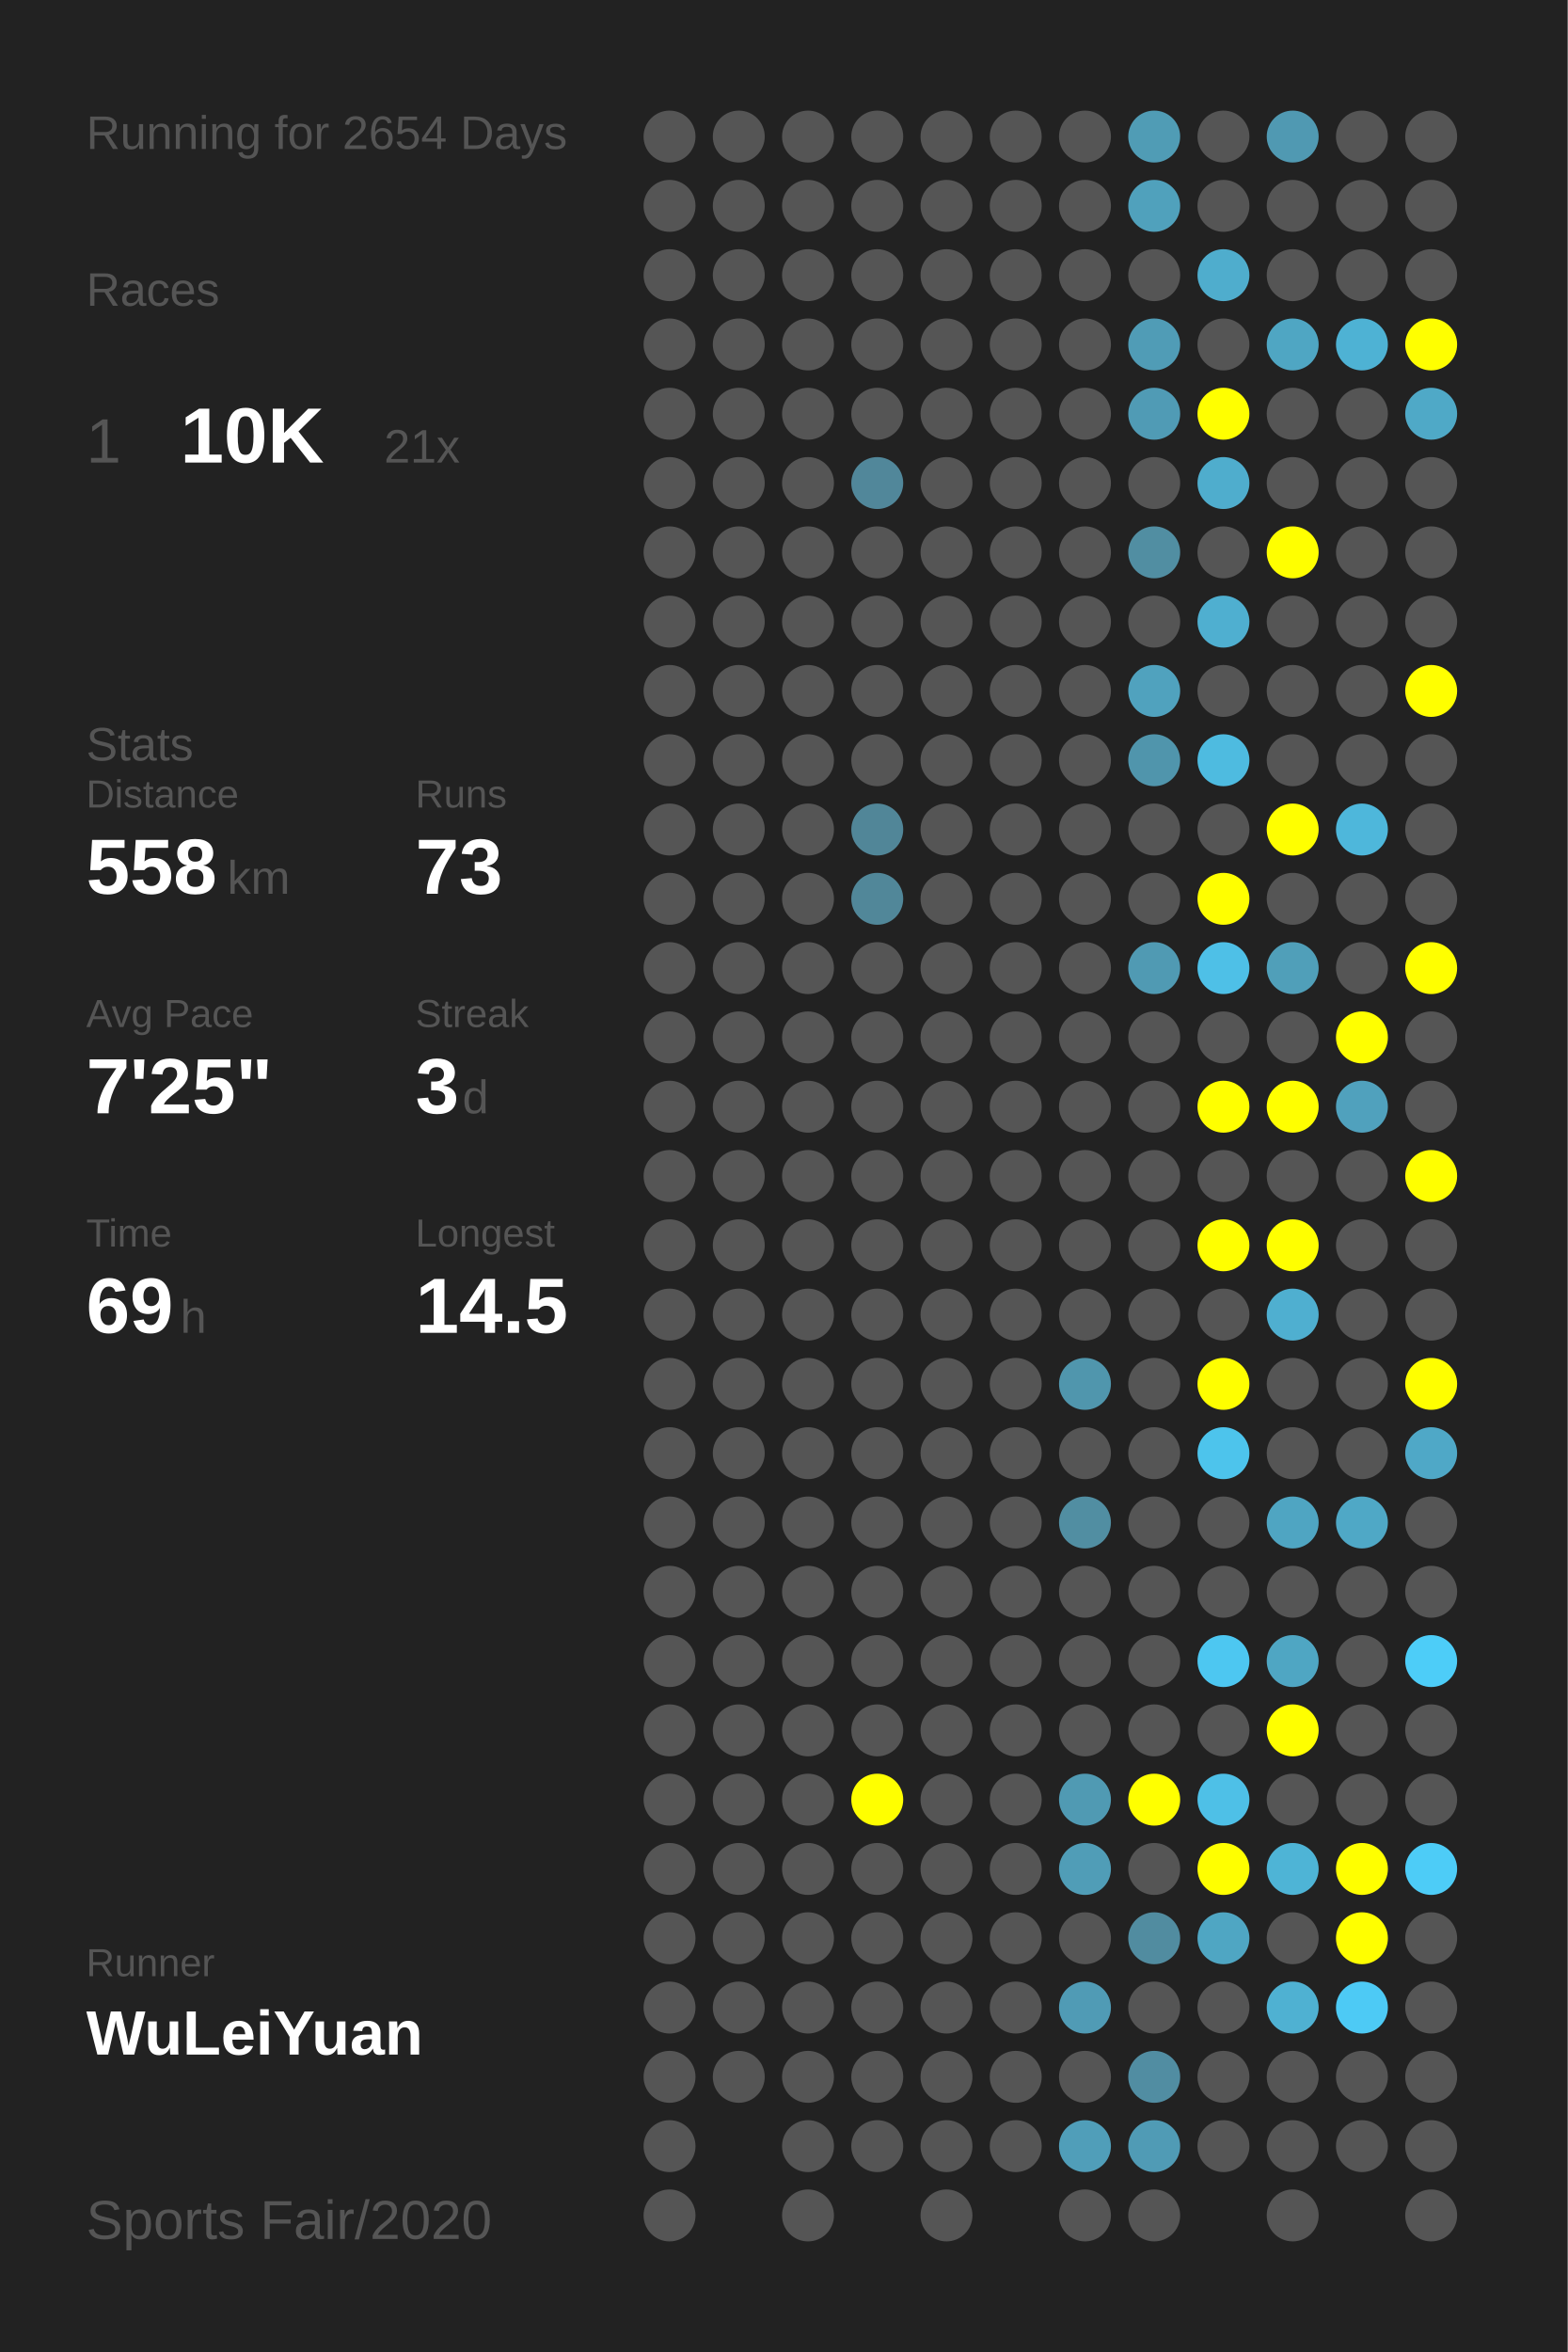
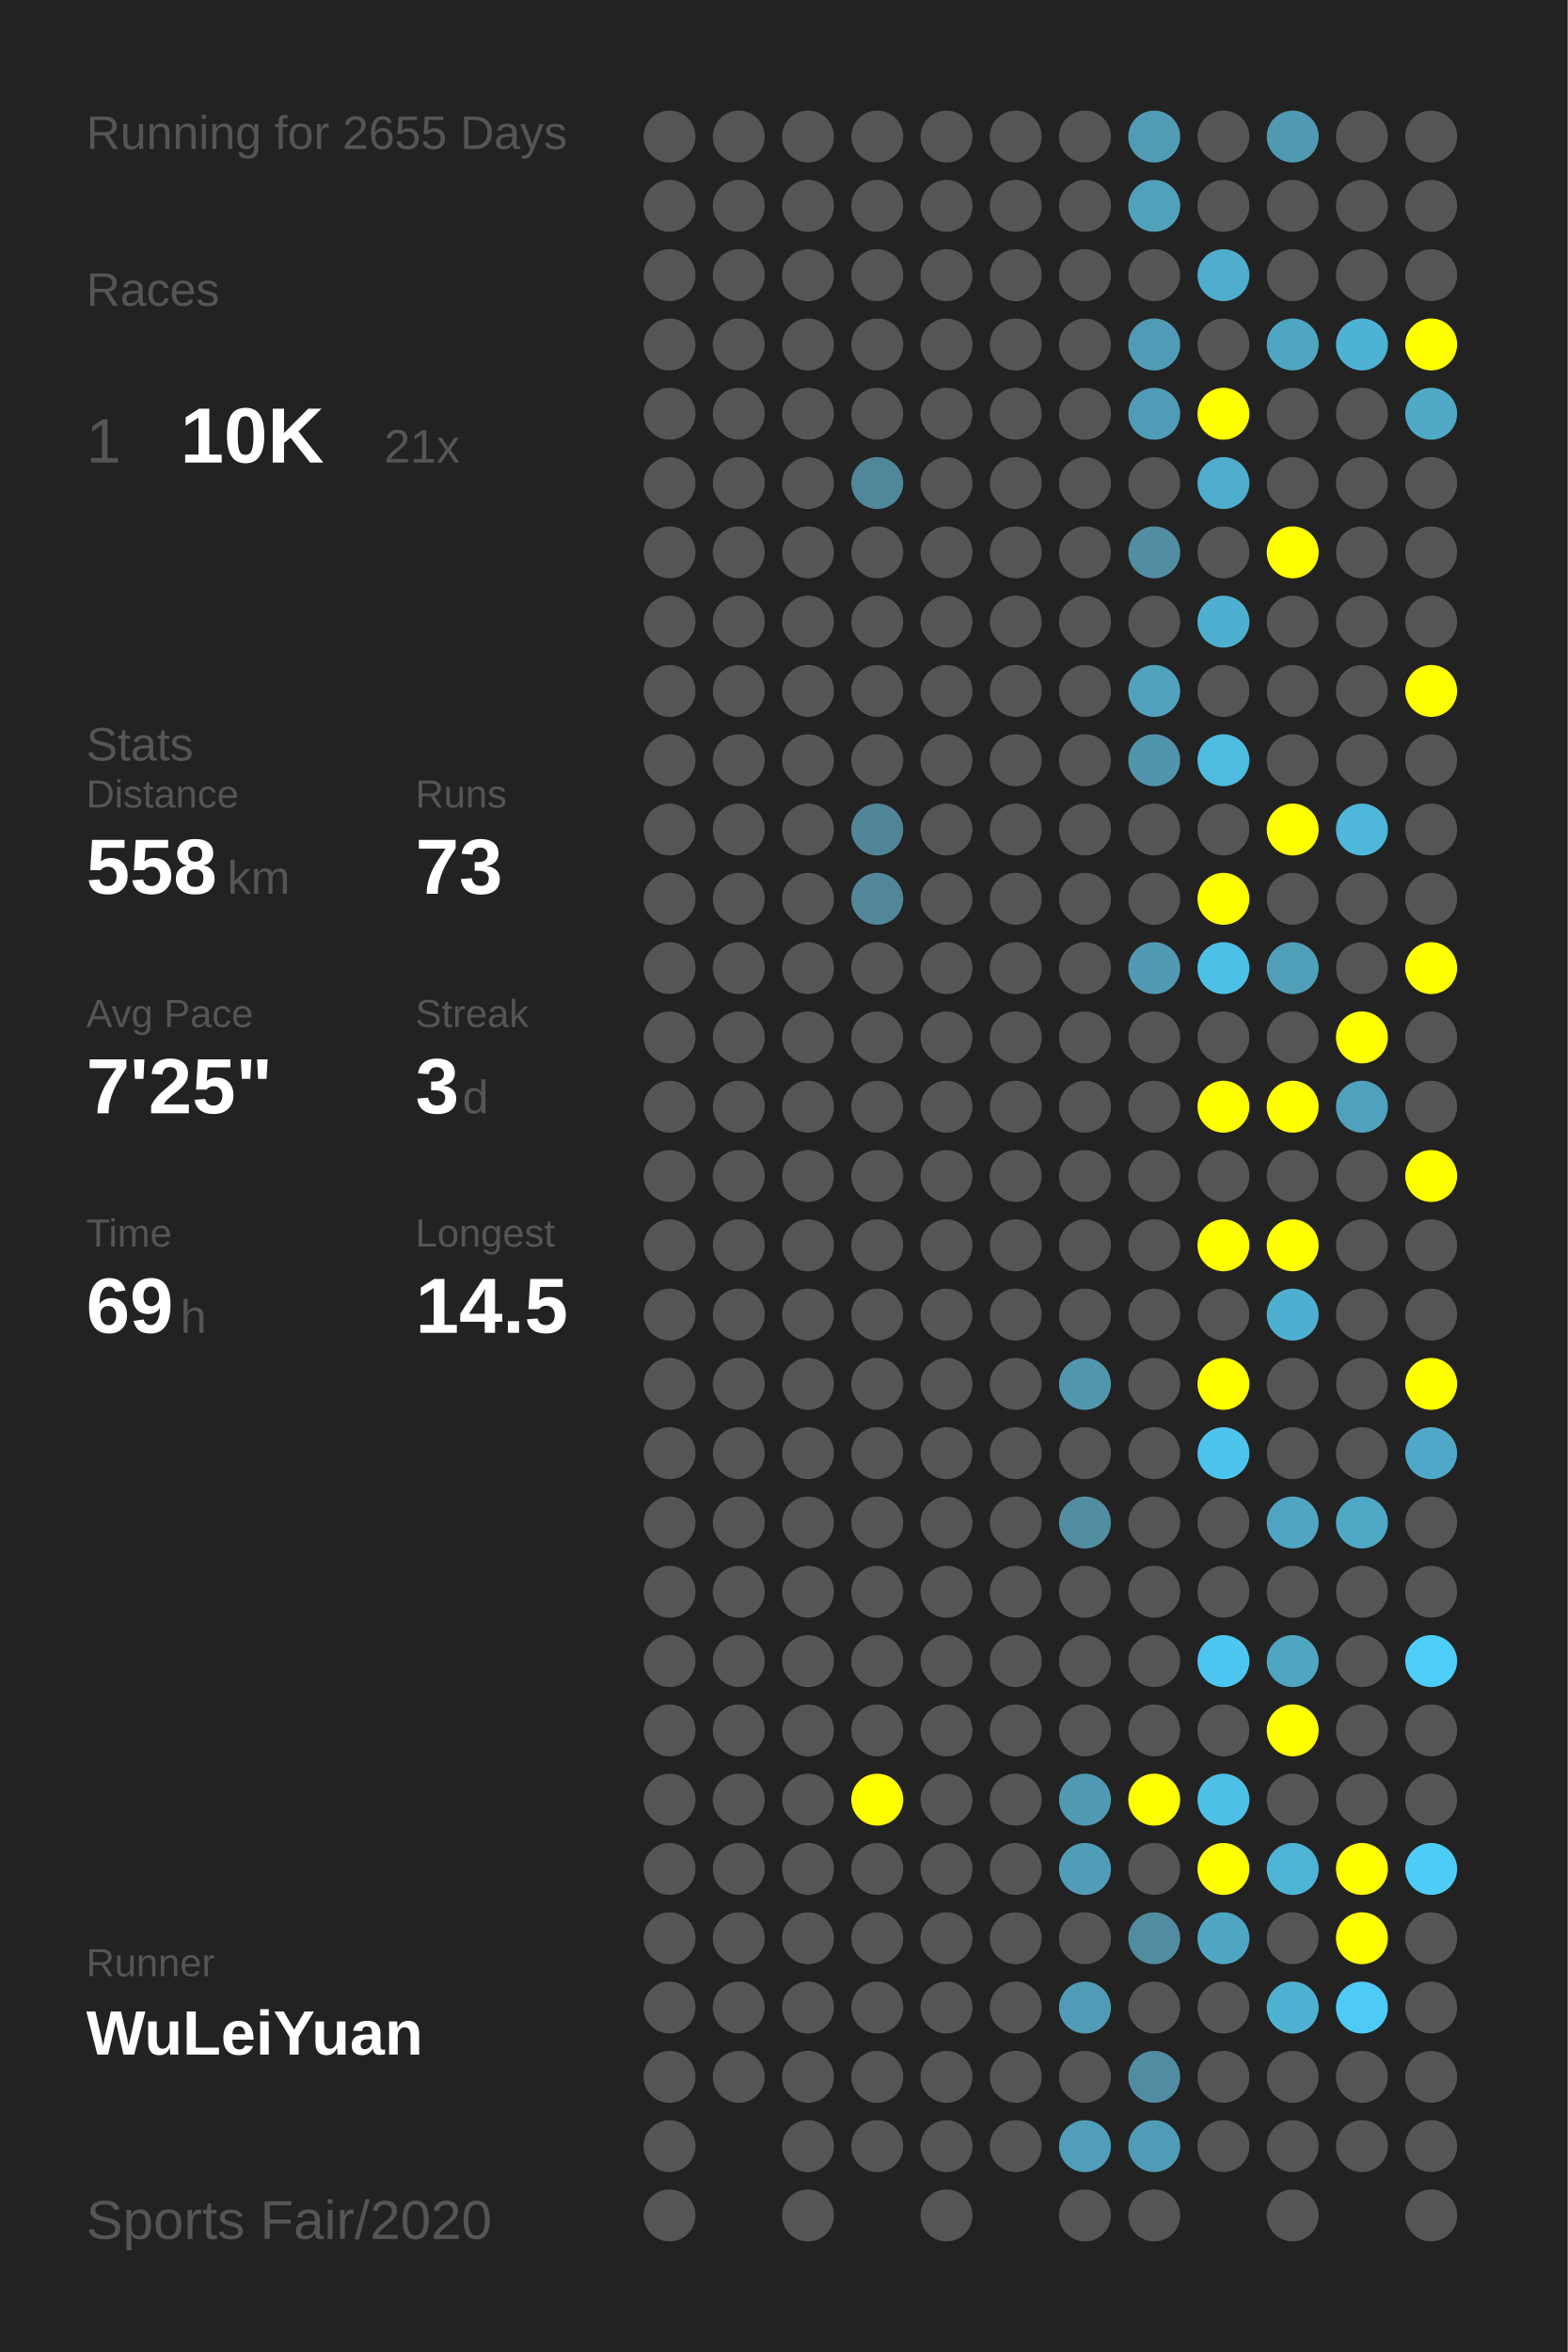
<svg xmlns="http://www.w3.org/2000/svg" baseProfile="full" height="300mm" version="1.1" viewBox="0,0,200,300" width="200mm">
  <defs />
  <rect fill="#222222" height="300" width="200" x="0" y="0" />
-   <text fill="#555555" style="font-size:6px; font-family:Arial;" x="11" y="19">Running for 2654 Days</text>
+   <text fill="#555555" style="font-size:6px; font-family:Arial;" x="11" y="19">Running for 2655 Days</text>
  <text fill="#555555" style="font-size:6px; font-family:Arial;" x="11" y="39">Races</text>
  <text fill="#555555" style="font-size:8px; font-family:Arial;" x="11" y="59">1</text>
  <text fill="#FFFFFF" style="font-size:10px; font-family:Arial; font-weight:bold;" x="23" y="59">10K</text>
  <text fill="#555555" style="font-size:6px; font-family:Arial;" x="49" y="59">21x</text>
  <text fill="#555555" style="font-size:6px; font-family:Arial;" x="11" y="97">Stats</text>
  <text fill="#555555" style="font-size:5px; font-family:Arial;" x="11" y="103">Distance</text>
  <text fill="#FFFFFF" style="font-size:10px; font-family:Arial; font-weight:bold;" x="11" y="114">558</text>
  <text fill="#555555" style="font-size:6px; font-family:Arial;" x="29" y="114">km</text>
  <text fill="#555555" style="font-size:5px; font-family:Arial;" x="53" y="103">Runs</text>
  <text fill="#FFFFFF" style="font-size:10px; font-family:Arial; font-weight:bold;" x="53" y="114">73</text>
  <text fill="#555555" style="font-size:5px; font-family:Arial;" x="11" y="131">Avg Pace</text>
  <text fill="#FFFFFF" style="font-size:10px; font-family:Arial; font-weight:bold;" x="11" y="142">7'25"</text>
  <text fill="#555555" style="font-size:5px; font-family:Arial;" x="53" y="131">Streak</text>
  <text fill="#FFFFFF" style="font-size:10px; font-family:Arial; font-weight:bold;" x="53" y="142">3</text>
  <text fill="#555555" style="font-size:6px; font-family:Arial;" x="59" y="142">d</text>
  <text fill="#555555" style="font-size:5px; font-family:Arial;" x="11" y="159">Time</text>
  <text fill="#FFFFFF" style="font-size:10px; font-family:Arial; font-weight:bold;" x="11" y="170">69</text>
  <text fill="#555555" style="font-size:6px; font-family:Arial;" x="23" y="170">h</text>
  <text fill="#555555" style="font-size:5px; font-family:Arial;" x="53" y="159">Longest</text>
  <text fill="#FFFFFF" style="font-size:10px; font-family:Arial; font-weight:bold;" x="53" y="170">14.5</text>
  <text fill="#555555" style="font-size:5px; font-family:Arial;" x="11" y="252.065">Runner</text>
  <text fill="#FFFFFF" style="font-size:8px; font-family:Arial; font-weight:bold;" x="11" y="262.065">WuLeiYuan</text>
  <text fill="#555555" style="font-size:7px; font-family:Arial;" x="11" y="285.581">Sports Fair/2020</text>
  <circle cx="85.417" cy="17.419" fill="#555555" r="3.312" />
  <circle cx="85.417" cy="26.258" fill="#555555" r="3.312" />
  <circle cx="85.417" cy="35.097" fill="#555555" r="3.312" />
  <circle cx="85.417" cy="43.935" fill="#555555" r="3.312" />
  <circle cx="85.417" cy="52.774" fill="#555555" r="3.312" />
  <circle cx="85.417" cy="61.613" fill="#555555" r="3.312" />
  <circle cx="85.417" cy="70.452" fill="#555555" r="3.312" />
  <circle cx="85.417" cy="79.29" fill="#555555" r="3.312" />
  <circle cx="85.417" cy="88.129" fill="#555555" r="3.312" />
  <circle cx="85.417" cy="96.968" fill="#555555" r="3.312" />
  <circle cx="85.417" cy="105.806" fill="#555555" r="3.312" />
  <circle cx="85.417" cy="114.645" fill="#555555" r="3.312" />
  <circle cx="85.417" cy="123.484" fill="#555555" r="3.312" />
  <circle cx="85.417" cy="132.323" fill="#555555" r="3.312" />
  <circle cx="85.417" cy="141.161" fill="#555555" r="3.312" />
  <circle cx="85.417" cy="150" fill="#555555" r="3.312" />
  <circle cx="85.417" cy="158.839" fill="#555555" r="3.312" />
  <circle cx="85.417" cy="167.677" fill="#555555" r="3.312" />
  <circle cx="85.417" cy="176.516" fill="#555555" r="3.312" />
  <circle cx="85.417" cy="185.355" fill="#555555" r="3.312" />
  <circle cx="85.417" cy="194.194" fill="#555555" r="3.312" />
  <circle cx="85.417" cy="203.032" fill="#555555" r="3.312" />
  <circle cx="85.417" cy="211.871" fill="#555555" r="3.312" />
  <circle cx="85.417" cy="220.71" fill="#555555" r="3.312" />
  <circle cx="85.417" cy="229.548" fill="#555555" r="3.312" />
  <circle cx="85.417" cy="238.387" fill="#555555" r="3.312" />
  <circle cx="85.417" cy="247.226" fill="#555555" r="3.312" />
  <circle cx="85.417" cy="256.065" fill="#555555" r="3.312" />
  <circle cx="85.417" cy="264.903" fill="#555555" r="3.312" />
  <circle cx="85.417" cy="273.742" fill="#555555" r="3.312" />
  <circle cx="85.417" cy="282.581" fill="#555555" r="3.312" />
  <circle cx="94.25" cy="17.419" fill="#555555" r="3.312" />
  <circle cx="94.25" cy="26.258" fill="#555555" r="3.312" />
  <circle cx="94.25" cy="35.097" fill="#555555" r="3.312" />
  <circle cx="94.25" cy="43.935" fill="#555555" r="3.312" />
  <circle cx="94.25" cy="52.774" fill="#555555" r="3.312" />
  <circle cx="94.25" cy="61.613" fill="#555555" r="3.312" />
  <circle cx="94.25" cy="70.452" fill="#555555" r="3.312" />
  <circle cx="94.25" cy="79.29" fill="#555555" r="3.312" />
  <circle cx="94.25" cy="88.129" fill="#555555" r="3.312" />
  <circle cx="94.25" cy="96.968" fill="#555555" r="3.312" />
  <circle cx="94.25" cy="105.806" fill="#555555" r="3.312" />
  <circle cx="94.25" cy="114.645" fill="#555555" r="3.312" />
  <circle cx="94.25" cy="123.484" fill="#555555" r="3.312" />
  <circle cx="94.25" cy="132.323" fill="#555555" r="3.312" />
  <circle cx="94.25" cy="141.161" fill="#555555" r="3.312" />
  <circle cx="94.25" cy="150" fill="#555555" r="3.312" />
  <circle cx="94.25" cy="158.839" fill="#555555" r="3.312" />
  <circle cx="94.25" cy="167.677" fill="#555555" r="3.312" />
  <circle cx="94.25" cy="176.516" fill="#555555" r="3.312" />
  <circle cx="94.25" cy="185.355" fill="#555555" r="3.312" />
  <circle cx="94.25" cy="194.194" fill="#555555" r="3.312" />
  <circle cx="94.25" cy="203.032" fill="#555555" r="3.312" />
  <circle cx="94.25" cy="211.871" fill="#555555" r="3.312" />
  <circle cx="94.25" cy="220.71" fill="#555555" r="3.312" />
  <circle cx="94.25" cy="229.548" fill="#555555" r="3.312" />
  <circle cx="94.25" cy="238.387" fill="#555555" r="3.312" />
  <circle cx="94.25" cy="247.226" fill="#555555" r="3.312" />
  <circle cx="94.25" cy="256.065" fill="#555555" r="3.312" />
  <circle cx="94.25" cy="264.903" fill="#555555" r="3.312" />
  <circle cx="103.083" cy="17.419" fill="#555555" r="3.312" />
  <circle cx="103.083" cy="26.258" fill="#555555" r="3.312" />
  <circle cx="103.083" cy="35.097" fill="#555555" r="3.312" />
  <circle cx="103.083" cy="43.935" fill="#555555" r="3.312" />
  <circle cx="103.083" cy="52.774" fill="#555555" r="3.312" />
  <circle cx="103.083" cy="61.613" fill="#555555" r="3.312" />
  <circle cx="103.083" cy="70.452" fill="#555555" r="3.312" />
  <circle cx="103.083" cy="79.29" fill="#555555" r="3.312" />
  <circle cx="103.083" cy="88.129" fill="#555555" r="3.312" />
  <circle cx="103.083" cy="96.968" fill="#555555" r="3.312" />
  <circle cx="103.083" cy="105.806" fill="#555555" r="3.312" />
  <circle cx="103.083" cy="114.645" fill="#555555" r="3.312" />
  <circle cx="103.083" cy="123.484" fill="#555555" r="3.312" />
  <circle cx="103.083" cy="132.323" fill="#555555" r="3.312" />
  <circle cx="103.083" cy="141.161" fill="#555555" r="3.312" />
  <circle cx="103.083" cy="150" fill="#555555" r="3.312" />
  <circle cx="103.083" cy="158.839" fill="#555555" r="3.312" />
  <circle cx="103.083" cy="167.677" fill="#555555" r="3.312" />
  <circle cx="103.083" cy="176.516" fill="#555555" r="3.312" />
  <circle cx="103.083" cy="185.355" fill="#555555" r="3.312" />
  <circle cx="103.083" cy="194.194" fill="#555555" r="3.312" />
  <circle cx="103.083" cy="203.032" fill="#555555" r="3.312" />
  <circle cx="103.083" cy="211.871" fill="#555555" r="3.312" />
  <circle cx="103.083" cy="220.71" fill="#555555" r="3.312" />
  <circle cx="103.083" cy="229.548" fill="#555555" r="3.312" />
  <circle cx="103.083" cy="238.387" fill="#555555" r="3.312" />
  <circle cx="103.083" cy="247.226" fill="#555555" r="3.312" />
  <circle cx="103.083" cy="256.065" fill="#555555" r="3.312" />
  <circle cx="103.083" cy="264.903" fill="#555555" r="3.312" />
  <circle cx="103.083" cy="273.742" fill="#555555" r="3.312" />
  <circle cx="103.083" cy="282.581" fill="#555555" r="3.312" />
  <circle cx="111.917" cy="17.419" fill="#555555" r="3.312" />
  <circle cx="111.917" cy="26.258" fill="#555555" r="3.312" />
  <circle cx="111.917" cy="35.097" fill="#555555" r="3.312" />
  <circle cx="111.917" cy="43.935" fill="#555555" r="3.312" />
  <circle cx="111.917" cy="52.774" fill="#555555" r="3.312" />
  <circle cx="111.917" cy="61.613" fill="#51879a" r="3.312" />
  <circle cx="111.917" cy="70.452" fill="#555555" r="3.312" />
  <circle cx="111.917" cy="79.29" fill="#555555" r="3.312" />
  <circle cx="111.917" cy="88.129" fill="#555555" r="3.312" />
  <circle cx="111.917" cy="96.968" fill="#555555" r="3.312" />
  <circle cx="111.917" cy="105.806" fill="#518698" r="3.312" />
  <circle cx="111.917" cy="114.645" fill="#518799" r="3.312" />
  <circle cx="111.917" cy="123.484" fill="#555555" r="3.312" />
  <circle cx="111.917" cy="132.323" fill="#555555" r="3.312" />
  <circle cx="111.917" cy="141.161" fill="#555555" r="3.312" />
  <circle cx="111.917" cy="150" fill="#555555" r="3.312" />
  <circle cx="111.917" cy="158.839" fill="#555555" r="3.312" />
  <circle cx="111.917" cy="167.677" fill="#555555" r="3.312" />
  <circle cx="111.917" cy="176.516" fill="#555555" r="3.312" />
  <circle cx="111.917" cy="185.355" fill="#555555" r="3.312" />
  <circle cx="111.917" cy="194.194" fill="#555555" r="3.312" />
  <circle cx="111.917" cy="203.032" fill="#555555" r="3.312" />
  <circle cx="111.917" cy="211.871" fill="#555555" r="3.312" />
  <circle cx="111.917" cy="220.71" fill="#555555" r="3.312" />
  <circle cx="111.917" cy="229.548" fill="#FFFF00" r="3.312" />
  <circle cx="111.917" cy="238.387" fill="#555555" r="3.312" />
  <circle cx="111.917" cy="247.226" fill="#555555" r="3.312" />
  <circle cx="111.917" cy="256.065" fill="#555555" r="3.312" />
  <circle cx="111.917" cy="264.903" fill="#555555" r="3.312" />
  <circle cx="111.917" cy="273.742" fill="#555555" r="3.312" />
  <circle cx="120.75" cy="17.419" fill="#555555" r="3.312" />
  <circle cx="120.75" cy="26.258" fill="#555555" r="3.312" />
  <circle cx="120.75" cy="35.097" fill="#555555" r="3.312" />
  <circle cx="120.75" cy="43.935" fill="#555555" r="3.312" />
  <circle cx="120.75" cy="52.774" fill="#555555" r="3.312" />
  <circle cx="120.75" cy="61.613" fill="#555555" r="3.312" />
  <circle cx="120.75" cy="70.452" fill="#555555" r="3.312" />
  <circle cx="120.75" cy="79.29" fill="#555555" r="3.312" />
  <circle cx="120.75" cy="88.129" fill="#555555" r="3.312" />
  <circle cx="120.75" cy="96.968" fill="#555555" r="3.312" />
  <circle cx="120.75" cy="105.806" fill="#555555" r="3.312" />
  <circle cx="120.75" cy="114.645" fill="#555555" r="3.312" />
  <circle cx="120.75" cy="123.484" fill="#555555" r="3.312" />
  <circle cx="120.75" cy="132.323" fill="#555555" r="3.312" />
  <circle cx="120.75" cy="141.161" fill="#555555" r="3.312" />
  <circle cx="120.75" cy="150" fill="#555555" r="3.312" />
  <circle cx="120.75" cy="158.839" fill="#555555" r="3.312" />
  <circle cx="120.75" cy="167.677" fill="#555555" r="3.312" />
  <circle cx="120.75" cy="176.516" fill="#555555" r="3.312" />
  <circle cx="120.75" cy="185.355" fill="#555555" r="3.312" />
  <circle cx="120.75" cy="194.194" fill="#555555" r="3.312" />
  <circle cx="120.75" cy="203.032" fill="#555555" r="3.312" />
  <circle cx="120.75" cy="211.871" fill="#555555" r="3.312" />
  <circle cx="120.75" cy="220.71" fill="#555555" r="3.312" />
  <circle cx="120.75" cy="229.548" fill="#555555" r="3.312" />
  <circle cx="120.75" cy="238.387" fill="#555555" r="3.312" />
  <circle cx="120.75" cy="247.226" fill="#555555" r="3.312" />
  <circle cx="120.75" cy="256.065" fill="#555555" r="3.312" />
  <circle cx="120.75" cy="264.903" fill="#555555" r="3.312" />
  <circle cx="120.75" cy="273.742" fill="#555555" r="3.312" />
  <circle cx="120.75" cy="282.581" fill="#555555" r="3.312" />
  <circle cx="129.583" cy="17.419" fill="#555555" r="3.312" />
  <circle cx="129.583" cy="26.258" fill="#555555" r="3.312" />
  <circle cx="129.583" cy="35.097" fill="#555555" r="3.312" />
  <circle cx="129.583" cy="43.935" fill="#555555" r="3.312" />
  <circle cx="129.583" cy="52.774" fill="#555555" r="3.312" />
  <circle cx="129.583" cy="61.613" fill="#555555" r="3.312" />
  <circle cx="129.583" cy="70.452" fill="#555555" r="3.312" />
  <circle cx="129.583" cy="79.29" fill="#555555" r="3.312" />
  <circle cx="129.583" cy="88.129" fill="#555555" r="3.312" />
  <circle cx="129.583" cy="96.968" fill="#555555" r="3.312" />
  <circle cx="129.583" cy="105.806" fill="#555555" r="3.312" />
  <circle cx="129.583" cy="114.645" fill="#555555" r="3.312" />
  <circle cx="129.583" cy="123.484" fill="#555555" r="3.312" />
  <circle cx="129.583" cy="132.323" fill="#555555" r="3.312" />
  <circle cx="129.583" cy="141.161" fill="#555555" r="3.312" />
  <circle cx="129.583" cy="150" fill="#555555" r="3.312" />
  <circle cx="129.583" cy="158.839" fill="#555555" r="3.312" />
  <circle cx="129.583" cy="167.677" fill="#555555" r="3.312" />
  <circle cx="129.583" cy="176.516" fill="#555555" r="3.312" />
  <circle cx="129.583" cy="185.355" fill="#555555" r="3.312" />
  <circle cx="129.583" cy="194.194" fill="#555555" r="3.312" />
  <circle cx="129.583" cy="203.032" fill="#555555" r="3.312" />
  <circle cx="129.583" cy="211.871" fill="#555555" r="3.312" />
  <circle cx="129.583" cy="220.71" fill="#555555" r="3.312" />
  <circle cx="129.583" cy="229.548" fill="#555555" r="3.312" />
  <circle cx="129.583" cy="238.387" fill="#555555" r="3.312" />
  <circle cx="129.583" cy="247.226" fill="#555555" r="3.312" />
  <circle cx="129.583" cy="256.065" fill="#555555" r="3.312" />
  <circle cx="129.583" cy="264.903" fill="#555555" r="3.312" />
  <circle cx="129.583" cy="273.742" fill="#555555" r="3.312" />
  <circle cx="138.417" cy="17.419" fill="#555555" r="3.312" />
  <circle cx="138.417" cy="26.258" fill="#555555" r="3.312" />
  <circle cx="138.417" cy="35.097" fill="#555555" r="3.312" />
  <circle cx="138.417" cy="43.935" fill="#555555" r="3.312" />
  <circle cx="138.417" cy="52.774" fill="#555555" r="3.312" />
  <circle cx="138.417" cy="61.613" fill="#555555" r="3.312" />
  <circle cx="138.417" cy="70.452" fill="#555555" r="3.312" />
  <circle cx="138.417" cy="79.29" fill="#555555" r="3.312" />
  <circle cx="138.417" cy="88.129" fill="#555555" r="3.312" />
  <circle cx="138.417" cy="96.968" fill="#555555" r="3.312" />
  <circle cx="138.417" cy="105.806" fill="#555555" r="3.312" />
  <circle cx="138.417" cy="114.645" fill="#555555" r="3.312" />
  <circle cx="138.417" cy="123.484" fill="#555555" r="3.312" />
  <circle cx="138.417" cy="132.323" fill="#555555" r="3.312" />
  <circle cx="138.417" cy="141.161" fill="#555555" r="3.312" />
  <circle cx="138.417" cy="150" fill="#555555" r="3.312" />
  <circle cx="138.417" cy="158.839" fill="#555555" r="3.312" />
  <circle cx="138.417" cy="167.677" fill="#555555" r="3.312" />
  <circle cx="138.417" cy="176.516" fill="#5096ad" r="3.312" />
  <circle cx="138.417" cy="185.355" fill="#555555" r="3.312" />
  <circle cx="138.417" cy="194.194" fill="#518ea2" r="3.312" />
  <circle cx="138.417" cy="203.032" fill="#555555" r="3.312" />
  <circle cx="138.417" cy="211.871" fill="#555555" r="3.312" />
  <circle cx="138.417" cy="220.71" fill="#555555" r="3.312" />
  <circle cx="138.417" cy="229.548" fill="#509ab3" r="3.312" />
  <circle cx="138.417" cy="238.387" fill="#509db7" r="3.312" />
  <circle cx="138.417" cy="247.226" fill="#555555" r="3.312" />
  <circle cx="138.417" cy="256.065" fill="#509bb5" r="3.312" />
  <circle cx="138.417" cy="264.903" fill="#555555" r="3.312" />
  <circle cx="138.417" cy="273.742" fill="#509eb9" r="3.312" />
  <circle cx="138.417" cy="282.581" fill="#555555" r="3.312" />
  <circle cx="147.25" cy="17.419" fill="#509cb5" r="3.312" />
  <circle cx="147.25" cy="26.258" fill="#50a1bc" r="3.312" />
  <circle cx="147.25" cy="35.097" fill="#555555" r="3.312" />
  <circle cx="147.25" cy="43.935" fill="#509cb6" r="3.312" />
  <circle cx="147.25" cy="52.774" fill="#509bb5" r="3.312" />
  <circle cx="147.25" cy="61.613" fill="#555555" r="3.312" />
  <circle cx="147.25" cy="70.452" fill="#518ea2" r="3.312" />
  <circle cx="147.25" cy="79.29" fill="#555555" r="3.312" />
  <circle cx="147.25" cy="88.129" fill="#50a2be" r="3.312" />
  <circle cx="147.25" cy="96.968" fill="#5095ac" r="3.312" />
  <circle cx="147.25" cy="105.806" fill="#555555" r="3.312" />
  <circle cx="147.25" cy="114.645" fill="#555555" r="3.312" />
  <circle cx="147.25" cy="123.484" fill="#509ab3" r="3.312" />
  <circle cx="147.25" cy="132.323" fill="#555555" r="3.312" />
  <circle cx="147.25" cy="141.161" fill="#555555" r="3.312" />
  <circle cx="147.25" cy="150" fill="#555555" r="3.312" />
  <circle cx="147.25" cy="158.839" fill="#555555" r="3.312" />
  <circle cx="147.25" cy="167.677" fill="#555555" r="3.312" />
  <circle cx="147.25" cy="176.516" fill="#555555" r="3.312" />
  <circle cx="147.25" cy="185.355" fill="#555555" r="3.312" />
  <circle cx="147.25" cy="194.194" fill="#555555" r="3.312" />
  <circle cx="147.25" cy="203.032" fill="#555555" r="3.312" />
  <circle cx="147.25" cy="211.871" fill="#555555" r="3.312" />
  <circle cx="147.25" cy="220.71" fill="#555555" r="3.312" />
  <circle cx="147.25" cy="229.548" fill="#FFFF00" r="3.312" />
  <circle cx="147.25" cy="238.387" fill="#555555" r="3.312" />
  <circle cx="147.25" cy="247.226" fill="#518ca0" r="3.312" />
  <circle cx="147.25" cy="256.065" fill="#555555" r="3.312" />
  <circle cx="147.25" cy="264.903" fill="#518da2" r="3.312" />
  <circle cx="147.25" cy="273.742" fill="#509bb5" r="3.312" />
  <circle cx="147.25" cy="282.581" fill="#555555" r="3.312" />
  <circle cx="156.083" cy="17.419" fill="#555555" r="3.312" />
  <circle cx="156.083" cy="26.258" fill="#555555" r="3.312" />
  <circle cx="156.083" cy="35.097" fill="#4fadcd" r="3.312" />
  <circle cx="156.083" cy="43.935" fill="#555555" r="3.312" />
  <circle cx="156.083" cy="52.774" fill="#FFFF00" r="3.312" />
  <circle cx="156.083" cy="61.613" fill="#4fadcd" r="3.312" />
  <circle cx="156.083" cy="70.452" fill="#555555" r="3.312" />
  <circle cx="156.083" cy="79.29" fill="#4fafd0" r="3.312" />
  <circle cx="156.083" cy="88.129" fill="#555555" r="3.312" />
  <circle cx="156.083" cy="96.968" fill="#4ebbe0" r="3.312" />
  <circle cx="156.083" cy="105.806" fill="#555555" r="3.312" />
  <circle cx="156.083" cy="114.645" fill="#FFFF00" r="3.312" />
  <circle cx="156.083" cy="123.484" fill="#4ec0e7" r="3.312" />
  <circle cx="156.083" cy="132.323" fill="#555555" r="3.312" />
  <circle cx="156.083" cy="141.161" fill="#FFFF00" r="3.312" />
  <circle cx="156.083" cy="150" fill="#555555" r="3.312" />
  <circle cx="156.083" cy="158.839" fill="#FFFF00" r="3.312" />
  <circle cx="156.083" cy="167.677" fill="#555555" r="3.312" />
  <circle cx="156.083" cy="176.516" fill="#FFFF00" r="3.312" />
  <circle cx="156.083" cy="185.355" fill="#4dc4ec" r="3.312" />
  <circle cx="156.083" cy="194.194" fill="#555555" r="3.312" />
  <circle cx="156.083" cy="203.032" fill="#555555" r="3.312" />
  <circle cx="156.083" cy="211.871" fill="#4dc7f1" r="3.312" />
  <circle cx="156.083" cy="220.71" fill="#555555" r="3.312" />
  <circle cx="156.083" cy="229.548" fill="#4ec0e7" r="3.312" />
  <circle cx="156.083" cy="238.387" fill="#FFFF00" r="3.312" />
  <circle cx="156.083" cy="247.226" fill="#4fa6c3" r="3.312" />
  <circle cx="156.083" cy="256.065" fill="#555555" r="3.312" />
  <circle cx="156.083" cy="264.903" fill="#555555" r="3.312" />
  <circle cx="156.083" cy="273.742" fill="#555555" r="3.312" />
  <circle cx="164.917" cy="17.419" fill="#5099b2" r="3.312" />
  <circle cx="164.917" cy="26.258" fill="#555555" r="3.312" />
  <circle cx="164.917" cy="35.097" fill="#555555" r="3.312" />
  <circle cx="164.917" cy="43.935" fill="#4fa6c3" r="3.312" />
  <circle cx="164.917" cy="52.774" fill="#555555" r="3.312" />
  <circle cx="164.917" cy="61.613" fill="#555555" r="3.312" />
  <circle cx="164.917" cy="70.452" fill="#FFFF00" r="3.312" />
  <circle cx="164.917" cy="79.29" fill="#555555" r="3.312" />
  <circle cx="164.917" cy="88.129" fill="#555555" r="3.312" />
  <circle cx="164.917" cy="96.968" fill="#555555" r="3.312" />
  <circle cx="164.917" cy="105.806" fill="#FFFF00" r="3.312" />
  <circle cx="164.917" cy="114.645" fill="#555555" r="3.312" />
  <circle cx="164.917" cy="123.484" fill="#509fb9" r="3.312" />
  <circle cx="164.917" cy="132.323" fill="#555555" r="3.312" />
  <circle cx="164.917" cy="141.161" fill="#FFFF00" r="3.312" />
  <circle cx="164.917" cy="150" fill="#555555" r="3.312" />
  <circle cx="164.917" cy="158.839" fill="#FFFF00" r="3.312" />
  <circle cx="164.917" cy="167.677" fill="#4fafd0" r="3.312" />
  <circle cx="164.917" cy="176.516" fill="#555555" r="3.312" />
  <circle cx="164.917" cy="185.355" fill="#555555" r="3.312" />
  <circle cx="164.917" cy="194.194" fill="#4fa5c2" r="3.312" />
  <circle cx="164.917" cy="203.032" fill="#555555" r="3.312" />
  <circle cx="164.917" cy="211.871" fill="#4fa6c3" r="3.312" />
  <circle cx="164.917" cy="220.71" fill="#FFFF00" r="3.312" />
  <circle cx="164.917" cy="229.548" fill="#555555" r="3.312" />
  <circle cx="164.917" cy="238.387" fill="#4eb4d6" r="3.312" />
  <circle cx="164.917" cy="247.226" fill="#555555" r="3.312" />
  <circle cx="164.917" cy="256.065" fill="#4fb1d2" r="3.312" />
  <circle cx="164.917" cy="264.903" fill="#555555" r="3.312" />
  <circle cx="164.917" cy="273.742" fill="#555555" r="3.312" />
  <circle cx="164.917" cy="282.581" fill="#555555" r="3.312" />
  <circle cx="173.75" cy="17.419" fill="#555555" r="3.312" />
  <circle cx="173.75" cy="26.258" fill="#555555" r="3.312" />
  <circle cx="173.75" cy="35.097" fill="#555555" r="3.312" />
  <circle cx="173.75" cy="43.935" fill="#4eb2d4" r="3.312" />
  <circle cx="173.75" cy="52.774" fill="#555555" r="3.312" />
  <circle cx="173.75" cy="61.613" fill="#555555" r="3.312" />
  <circle cx="173.75" cy="70.452" fill="#555555" r="3.312" />
  <circle cx="173.75" cy="79.29" fill="#555555" r="3.312" />
  <circle cx="173.75" cy="88.129" fill="#555555" r="3.312" />
  <circle cx="173.75" cy="96.968" fill="#555555" r="3.312" />
  <circle cx="173.75" cy="105.806" fill="#4eb7db" r="3.312" />
  <circle cx="173.75" cy="114.645" fill="#555555" r="3.312" />
  <circle cx="173.75" cy="123.484" fill="#555555" r="3.312" />
  <circle cx="173.75" cy="132.323" fill="#FFFF00" r="3.312" />
  <circle cx="173.75" cy="141.161" fill="#50a1bd" r="3.312" />
  <circle cx="173.75" cy="150" fill="#555555" r="3.312" />
  <circle cx="173.75" cy="158.839" fill="#555555" r="3.312" />
  <circle cx="173.75" cy="167.677" fill="#555555" r="3.312" />
  <circle cx="173.75" cy="176.516" fill="#555555" r="3.312" />
  <circle cx="173.75" cy="185.355" fill="#555555" r="3.312" />
  <circle cx="173.75" cy="194.194" fill="#4fa8c6" r="3.312" />
  <circle cx="173.75" cy="203.032" fill="#555555" r="3.312" />
  <circle cx="173.75" cy="211.871" fill="#555555" r="3.312" />
  <circle cx="173.75" cy="220.71" fill="#555555" r="3.312" />
  <circle cx="173.75" cy="229.548" fill="#555555" r="3.312" />
  <circle cx="173.75" cy="238.387" fill="#FFFF00" r="3.312" />
  <circle cx="173.75" cy="247.226" fill="#FFFF00" r="3.312" />
  <circle cx="173.75" cy="256.065" fill="#4dcaf5" r="3.312" />
  <circle cx="173.75" cy="264.903" fill="#555555" r="3.312" />
  <circle cx="173.75" cy="273.742" fill="#555555" r="3.312" />
  <circle cx="182.583" cy="17.419" fill="#555555" r="3.312" />
  <circle cx="182.583" cy="26.258" fill="#555555" r="3.312" />
  <circle cx="182.583" cy="35.097" fill="#555555" r="3.312" />
  <circle cx="182.583" cy="43.935" fill="#FFFF00" r="3.312" />
  <circle cx="182.583" cy="52.774" fill="#4fa9c7" r="3.312" />
  <circle cx="182.583" cy="61.613" fill="#555555" r="3.312" />
  <circle cx="182.583" cy="70.452" fill="#555555" r="3.312" />
  <circle cx="182.583" cy="79.29" fill="#555555" r="3.312" />
  <circle cx="182.583" cy="88.129" fill="#FFFF00" r="3.312" />
  <circle cx="182.583" cy="96.968" fill="#555555" r="3.312" />
  <circle cx="182.583" cy="105.806" fill="#555555" r="3.312" />
  <circle cx="182.583" cy="114.645" fill="#555555" r="3.312" />
  <circle cx="182.583" cy="123.484" fill="#FFFF00" r="3.312" />
  <circle cx="182.583" cy="132.323" fill="#555555" r="3.312" />
  <circle cx="182.583" cy="141.161" fill="#555555" r="3.312" />
  <circle cx="182.583" cy="150" fill="#FFFF00" r="3.312" />
  <circle cx="182.583" cy="158.839" fill="#555555" r="3.312" />
  <circle cx="182.583" cy="167.677" fill="#555555" r="3.312" />
  <circle cx="182.583" cy="176.516" fill="#FFFF00" r="3.312" />
  <circle cx="182.583" cy="185.355" fill="#4fa8c7" r="3.312" />
  <circle cx="182.583" cy="194.194" fill="#555555" r="3.312" />
  <circle cx="182.583" cy="203.032" fill="#555555" r="3.312" />
  <circle cx="182.583" cy="211.871" fill="#4dcdf8" r="3.312" />
  <circle cx="182.583" cy="220.71" fill="#555555" r="3.312" />
  <circle cx="182.583" cy="229.548" fill="#555555" r="3.312" />
  <circle cx="182.583" cy="238.387" fill="#4dccf7" r="3.312" />
  <circle cx="182.583" cy="247.226" fill="#555555" r="3.312" />
  <circle cx="182.583" cy="256.065" fill="#555555" r="3.312" />
  <circle cx="182.583" cy="264.903" fill="#555555" r="3.312" />
  <circle cx="182.583" cy="273.742" fill="#555555" r="3.312" />
  <circle cx="182.583" cy="282.581" fill="#555555" r="3.312" />
</svg>
